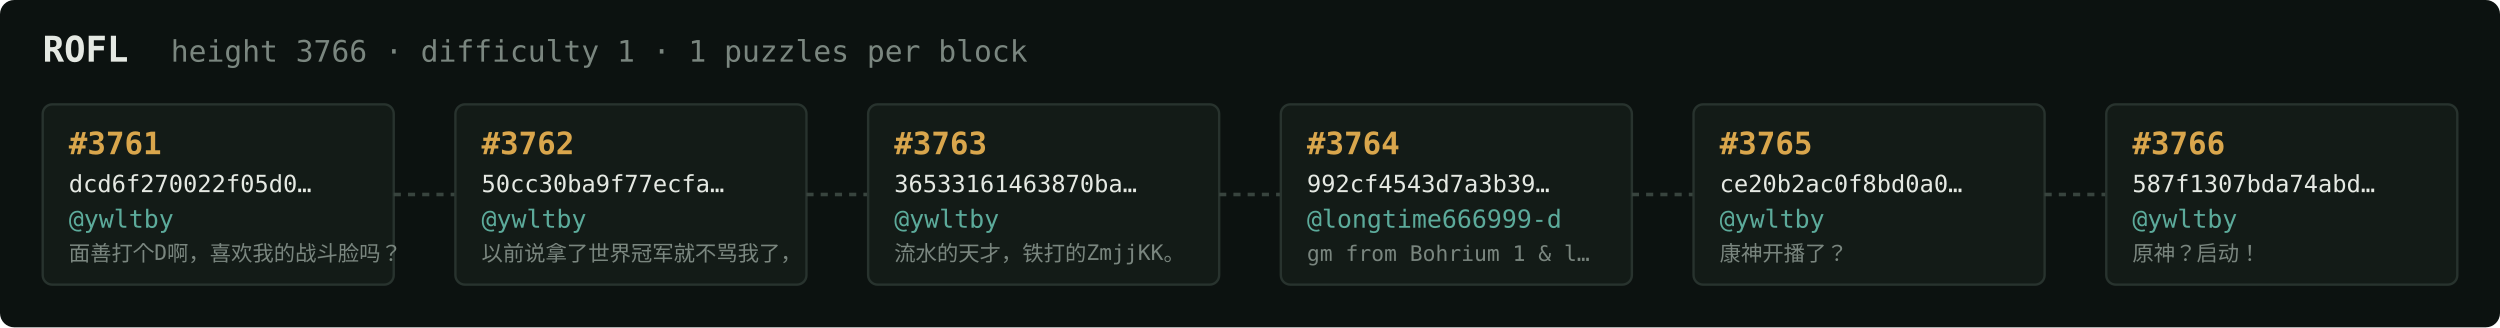
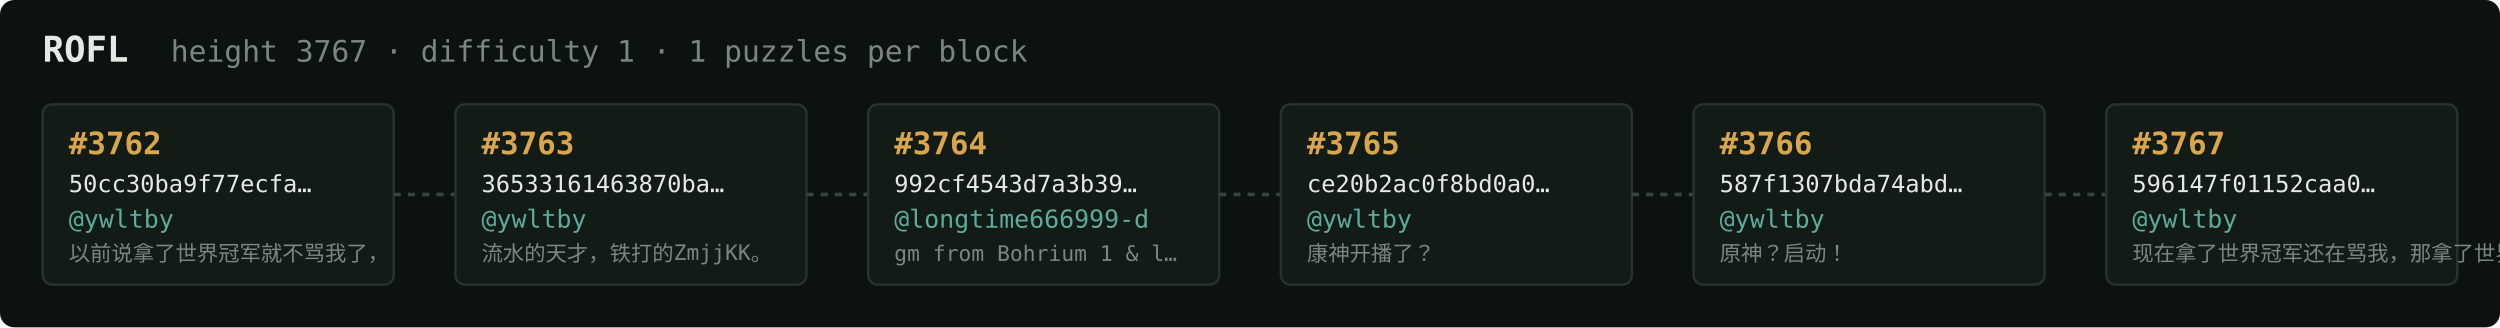
<svg xmlns="http://www.w3.org/2000/svg" width="1054" height="138" viewBox="0 0 1054 138" font-family="ui-monospace,SFMono-Regular,Menlo,monospace">
  <rect fill="#0c1210" width="1054" height="138" rx="6" />
  <text x="18" y="26" fill="#e5e9e3" font-size="15" font-weight="700">ROFL</text>
-   <text x="72" y="26" fill="#7a867f" font-size="12.5">height 3766 · difficulty 1 · 1 puzzles per block</text>
+   <text x="72" y="26" fill="#7a867f" font-size="12.5">height 3767 · difficulty 1 · 1 puzzles per block</text>
  <rect x="18" y="44" width="148" height="76" rx="4" fill="#131b17" stroke="#28332e" stroke-width="1" />
-   <text x="29" y="65" fill="#d9a64c" font-size="13" font-weight="700">#3761</text>
-   <text x="29" y="81" fill="#e5e9e3" font-size="10">dcd6f270022f05d0…</text>
+   <text x="29" y="65" fill="#d9a64c" font-size="13" font-weight="700">#3762</text>
+   <text x="29" y="81" fill="#e5e9e3" font-size="10">50cc30ba9f77ecfa…</text>
  <text x="29" y="96" fill="#5cab9b" font-size="10.5">@ywltby</text>
-   <text x="29" y="110" fill="#7a867f" font-size="9">面善打个D啊，喜欢我的战斗脸吗？</text>
+   <text x="29" y="110" fill="#7a867f" font-size="9">以前说拿了世界冠军就不骂我了，</text>
  <line x1="166" y1="82.0" x2="192" y2="82.0" stroke="#38443e" stroke-width="1.5" stroke-dasharray="3 3" />
  <rect x="192" y="44" width="148" height="76" rx="4" fill="#131b17" stroke="#28332e" stroke-width="1" />
-   <text x="203" y="65" fill="#d9a64c" font-size="13" font-weight="700">#3762</text>
-   <text x="203" y="81" fill="#e5e9e3" font-size="10">50cc30ba9f77ecfa…</text>
+   <text x="203" y="65" fill="#d9a64c" font-size="13" font-weight="700">#3763</text>
+   <text x="203" y="81" fill="#e5e9e3" font-size="10">36533161463870ba…</text>
  <text x="203" y="96" fill="#5cab9b" font-size="10.5">@ywltby</text>
-   <text x="203" y="110" fill="#7a867f" font-size="9">以前说拿了世界冠军就不骂我了，</text>
+   <text x="203" y="110" fill="#7a867f" font-size="9">流水的天才，铁打的ZmjjKK。</text>
  <line x1="340" y1="82.0" x2="366" y2="82.0" stroke="#38443e" stroke-width="1.5" stroke-dasharray="3 3" />
  <rect x="366" y="44" width="148" height="76" rx="4" fill="#131b17" stroke="#28332e" stroke-width="1" />
-   <text x="377" y="65" fill="#d9a64c" font-size="13" font-weight="700">#3763</text>
-   <text x="377" y="81" fill="#e5e9e3" font-size="10">36533161463870ba…</text>
-   <text x="377" y="96" fill="#5cab9b" font-size="10.5">@ywltby</text>
-   <text x="377" y="110" fill="#7a867f" font-size="9">流水的天才，铁打的ZmjjKK。</text>
+   <text x="377" y="65" fill="#d9a64c" font-size="13" font-weight="700">#3764</text>
+   <text x="377" y="81" fill="#e5e9e3" font-size="10">992cf4543d7a3b39…</text>
+   <text x="377" y="96" fill="#5cab9b" font-size="10.5">@longtime666999-d</text>
+   <text x="377" y="110" fill="#7a867f" font-size="9">gm from Bohrium 1 &amp; l…</text>
  <line x1="514" y1="82.0" x2="540" y2="82.0" stroke="#38443e" stroke-width="1.5" stroke-dasharray="3 3" />
  <rect x="540" y="44" width="148" height="76" rx="4" fill="#131b17" stroke="#28332e" stroke-width="1" />
-   <text x="551" y="65" fill="#d9a64c" font-size="13" font-weight="700">#3764</text>
-   <text x="551" y="81" fill="#e5e9e3" font-size="10">992cf4543d7a3b39…</text>
-   <text x="551" y="96" fill="#5cab9b" font-size="10.5">@longtime666999-d</text>
-   <text x="551" y="110" fill="#7a867f" font-size="9">gm from Bohrium 1 &amp; l…</text>
+   <text x="551" y="65" fill="#d9a64c" font-size="13" font-weight="700">#3765</text>
+   <text x="551" y="81" fill="#e5e9e3" font-size="10">ce20b2ac0f8bd0a0…</text>
+   <text x="551" y="96" fill="#5cab9b" font-size="10.5">@ywltby</text>
+   <text x="551" y="110" fill="#7a867f" font-size="9">康神开播了？</text>
  <line x1="688" y1="82.0" x2="714" y2="82.0" stroke="#38443e" stroke-width="1.5" stroke-dasharray="3 3" />
  <rect x="714" y="44" width="148" height="76" rx="4" fill="#131b17" stroke="#28332e" stroke-width="1" />
-   <text x="725" y="65" fill="#d9a64c" font-size="13" font-weight="700">#3765</text>
-   <text x="725" y="81" fill="#e5e9e3" font-size="10">ce20b2ac0f8bd0a0…</text>
+   <text x="725" y="65" fill="#d9a64c" font-size="13" font-weight="700">#3766</text>
+   <text x="725" y="81" fill="#e5e9e3" font-size="10">587f1307bda74abd…</text>
  <text x="725" y="96" fill="#5cab9b" font-size="10.5">@ywltby</text>
-   <text x="725" y="110" fill="#7a867f" font-size="9">康神开播了？</text>
+   <text x="725" y="110" fill="#7a867f" font-size="9">原神？启动！</text>
  <line x1="862" y1="82.0" x2="888" y2="82.0" stroke="#38443e" stroke-width="1.5" stroke-dasharray="3 3" />
  <rect x="888" y="44" width="148" height="76" rx="4" fill="#131b17" stroke="#28332e" stroke-width="1" />
-   <text x="899" y="65" fill="#d9a64c" font-size="13" font-weight="700">#3766</text>
-   <text x="899" y="81" fill="#e5e9e3" font-size="10">587f1307bda74abd…</text>
+   <text x="899" y="65" fill="#d9a64c" font-size="13" font-weight="700">#3767</text>
+   <text x="899" y="81" fill="#e5e9e3" font-size="10">596147f01152caa0…</text>
  <text x="899" y="96" fill="#5cab9b" font-size="10.5">@ywltby</text>
-   <text x="899" y="110" fill="#7a867f" font-size="9">原神？启动！</text>
+   <text x="899" y="110" fill="#7a867f" font-size="9">现在拿了世界冠军还在骂我，那拿了世界冠军有…</text>
</svg>
